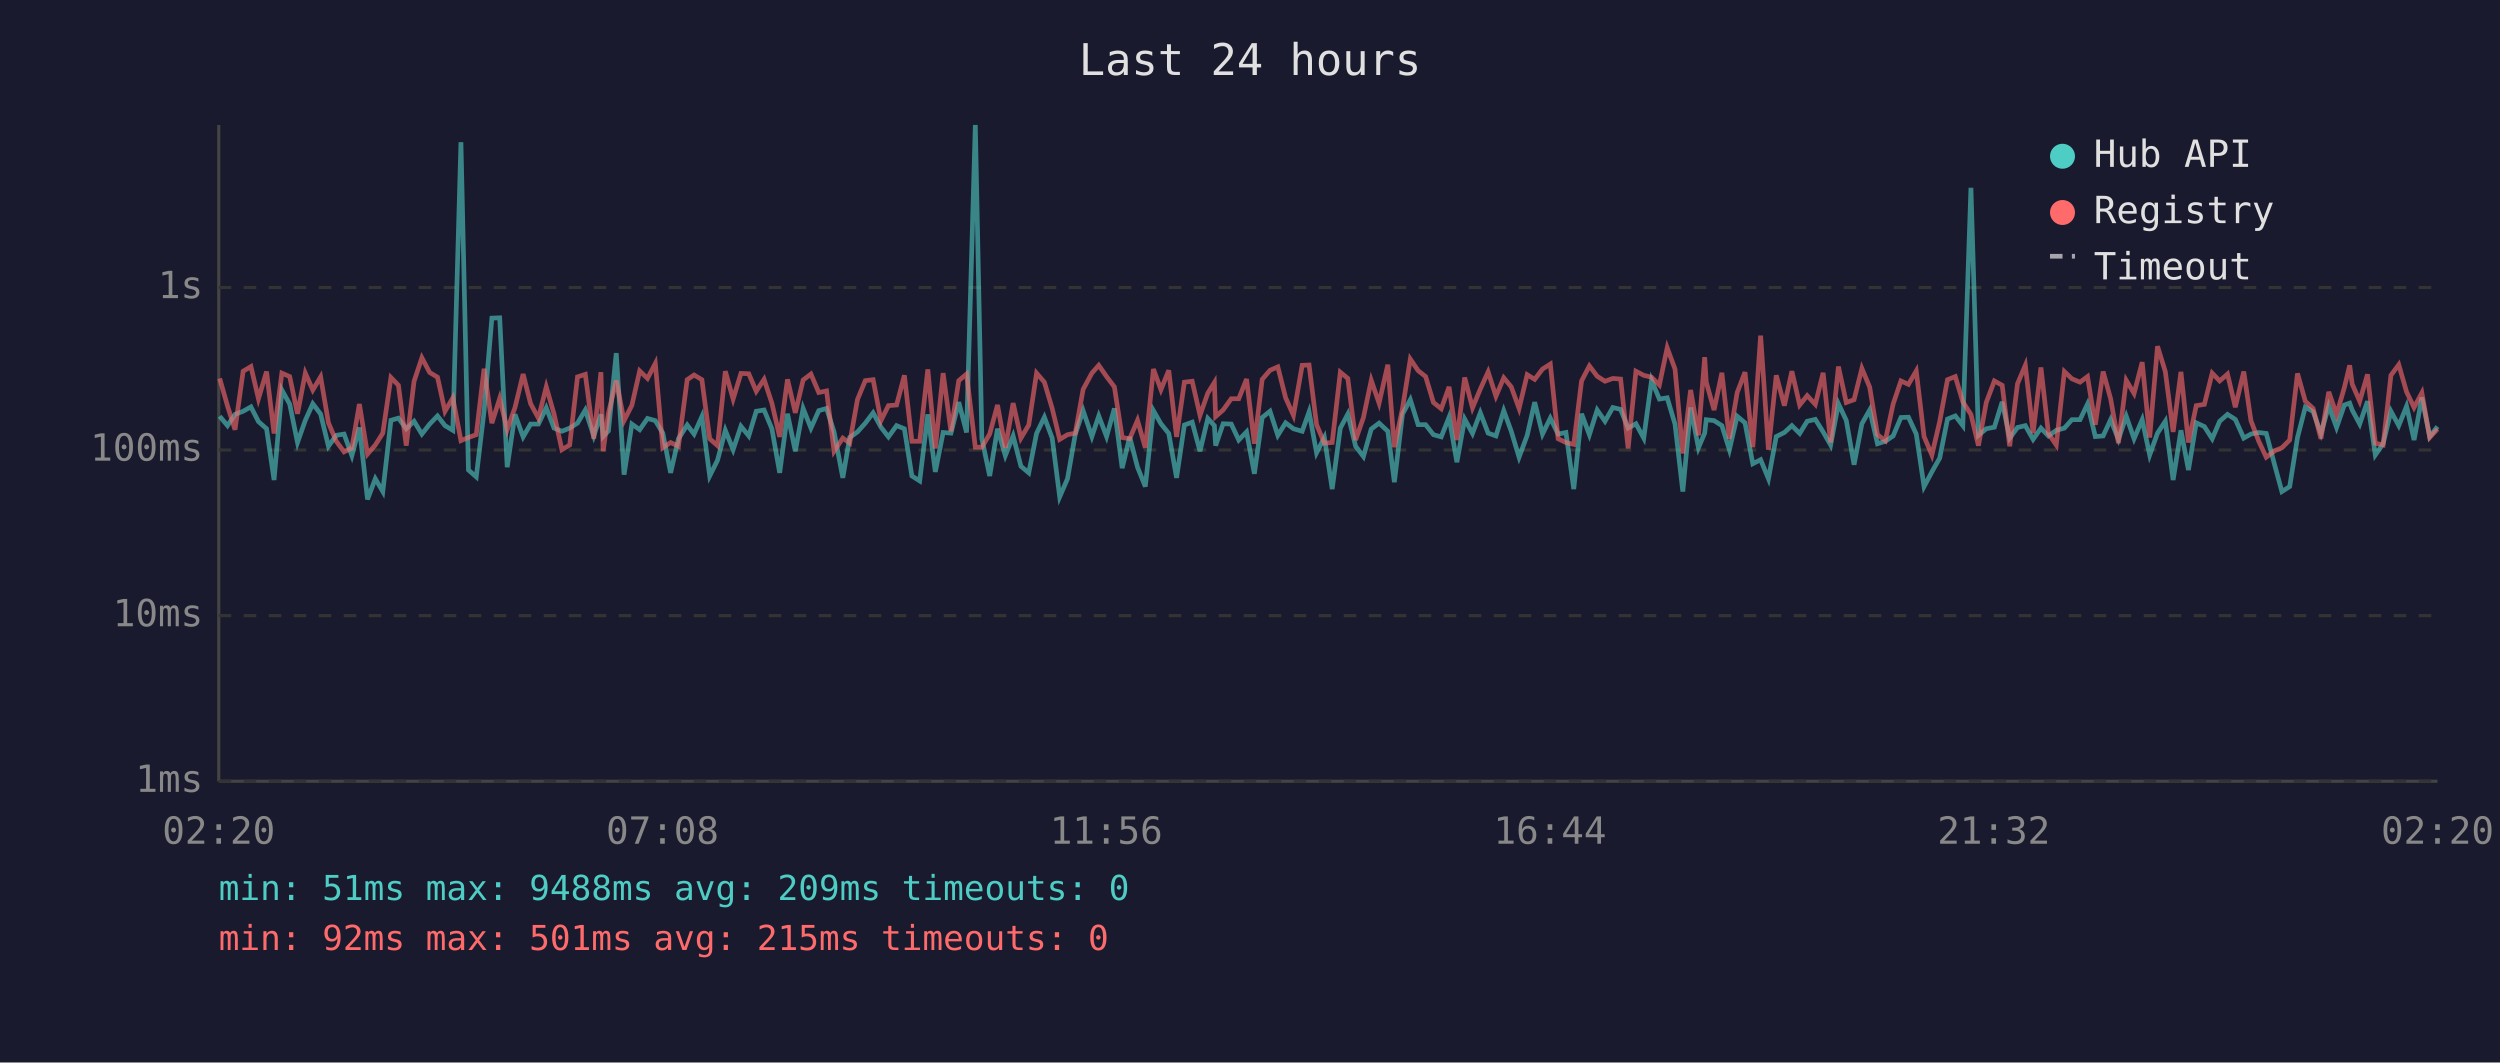
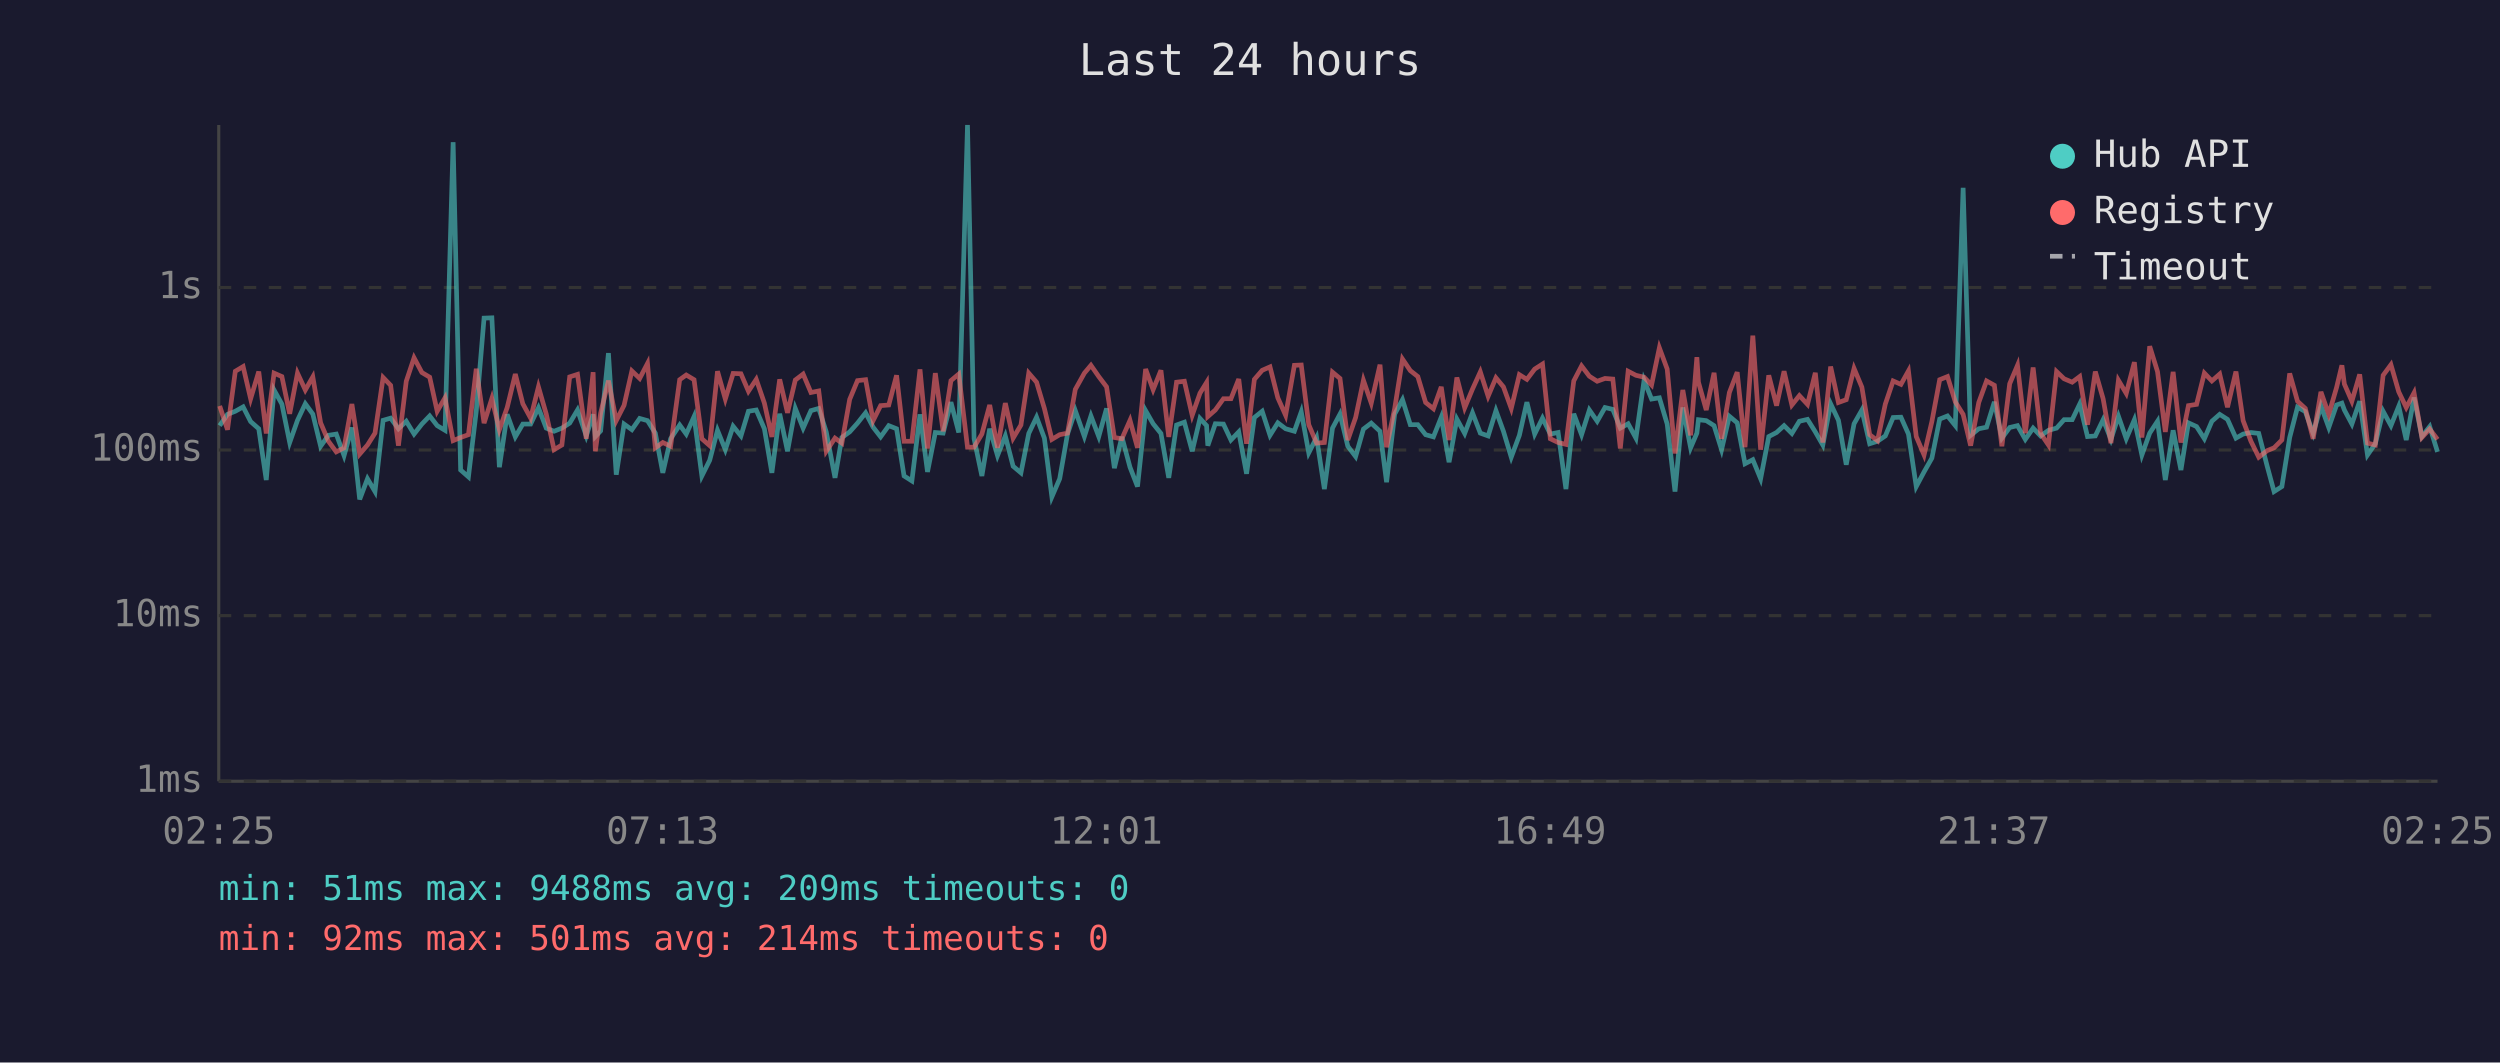
<svg xmlns="http://www.w3.org/2000/svg" viewBox="0 0 800 340" font-family="monospace" font-size="12">
  <rect width="800" height="340" fill="#1a1a2e" />
  <text x="400" y="24" fill="#e0e0e0" font-size="14" text-anchor="middle">Last 24 hours</text>
  <line x1="70" y1="40" x2="70" y2="250" stroke="#444" stroke-width="1" />
  <line x1="70" y1="250" x2="780" y2="250" stroke="#444" stroke-width="1" />
  <line x1="70" y1="250" x2="780" y2="250" stroke="#333" stroke-width="1" stroke-dasharray="4" />
  <text x="65" y="250" fill="#888" text-anchor="end" dominant-baseline="middle">1ms</text>
  <line x1="70" y1="197" x2="780" y2="197" stroke="#333" stroke-width="1" stroke-dasharray="4" />
  <text x="65" y="197" fill="#888" text-anchor="end" dominant-baseline="middle">10ms</text>
  <line x1="70" y1="144" x2="780" y2="144" stroke="#333" stroke-width="1" stroke-dasharray="4" />
  <text x="65" y="144" fill="#888" text-anchor="end" dominant-baseline="middle">100ms</text>
  <line x1="70" y1="92" x2="780" y2="92" stroke="#333" stroke-width="1" stroke-dasharray="4" />
  <text x="65" y="92" fill="#888" text-anchor="end" dominant-baseline="middle">1s</text>
-   <text x="70" y="270" fill="#888" text-anchor="middle">02:20</text>
-   <text x="212" y="270" fill="#888" text-anchor="middle">07:08</text>
-   <text x="354" y="270" fill="#888" text-anchor="middle">11:56</text>
-   <text x="496" y="270" fill="#888" text-anchor="middle">16:44</text>
-   <text x="638" y="270" fill="#888" text-anchor="middle">21:32</text>
-   <text x="780" y="270" fill="#888" text-anchor="middle">02:20</text>
-   <polyline points="70.3,133.2 72.8,136.2 75.2,132.6 77.8,131.6 80.3,130.2 82.7,134.9 85.3,137.2 87.7,153.6 90.2,124.8 92.7,129.3 95.2,141.6 97.7,134.5 100.1,129.2 102.6,132.5 105.1,142.8 107.6,139.3 110.1,138.9 112.6,145.8 115.0,136.8 117.6,159.8 120.1,153.2 122.5,157.3 125.1,134.5 127.5,133.8 130.0,137.2 132.5,134.8 135.0,138.9 137.5,135.7 140.0,133.1 142.4,136.2 144.9,137.7 147.5,45.5 149.9,150.4 152.4,152.6 154.9,131.6 157.4,101.8 159.9,101.7 162.3,149.5 164.8,132.6 167.4,139.8 169.8,135.7 172.3,135.7 174.8,130.5 177.3,137.0 179.8,138.0 182.3,137.0 184.8,135.4 187.3,131.2 190.0,139.5 192.3,132.6 193.0,139.7 194.7,137.9 197.2,113.0 199.7,151.9 202.2,135.7 204.7,137.5 207.2,133.9 209.7,134.6 212.1,138.6 214.6,151.3 217.1,140.4 219.9,136.0 222.1,138.9 224.6,133.3 227.1,152.3 229.6,147.3 232.1,137.7 234.6,143.9 237.1,136.4 239.6,139.5 242.0,131.6 244.5,131.2 247.0,137.2 249.5,151.3 252.0,132.4 254.5,144.4 257.0,130.7 259.5,137.0 262.0,131.4 264.5,130.7 266.9,138.2 269.7,152.9 271.9,140.0 274.4,138.2 276.9,135.4 279.4,132.1 281.9,136.7 284.3,139.8 286.9,136.2 289.4,137.2 291.8,152.3 294.3,153.9 296.9,132.6 299.3,151.0 301.8,138.4 304.3,138.6 306.8,128.7 309.3,138.4 312.1,40.0 314.2,140.4 316.7,152.3 319.2,137.2 321.7,145.8 324.2,139.5 326.7,149.2 329.2,151.3 331.7,138.7 334.2,133.5 336.7,140.2 339.1,159.0 341.6,153.2 344.1,138.9 346.6,131.4 349.4,139.7 351.6,133.1 354.1,139.7 356.6,130.7 359.1,149.8 361.5,139.8 364.0,149.5 366.5,155.7 369.1,131.4 371.5,135.6 374.0,138.7 376.5,152.9 379.0,136.0 381.5,135.1 384.0,144.4 386.5,133.9 388.6,136.2 389.0,142.6 391.4,135.6 394.0,135.7 396.4,140.8 398.9,138.2 401.4,151.6 403.9,133.6 406.4,131.6 408.9,139.3 411.4,135.3 413.9,137.2 416.7,138.0 418.9,131.8 421.3,144.9 423.8,140.0 426.3,156.5 428.9,137.0 431.3,132.5 433.8,142.8 436.3,146.1 438.8,137.3 441.3,135.4 444.1,138.0 446.2,154.3 448.8,132.5 451.3,127.9 453.8,135.9 456.2,135.9 458.7,139.1 461.2,139.8 463.7,133.5 466.2,147.9 468.7,134.1 471.2,138.7 473.7,132.1 476.2,138.6 478.7,139.5 481.2,131.4 483.6,138.0 486.1,146.3 488.7,139.3 491.1,128.7 493.6,138.9 496.1,133.8 498.6,138.9 501.1,138.4 503.6,156.5 506.1,132.4 508.6,139.1 511.1,131.2 513.6,134.8 516.1,130.4 518.6,131.0 521.0,137.0 523.5,135.6 526.0,140.2 528.5,121.7 531.0,127.7 533.5,127.3 536.0,135.7 538.5,157.3 541.0,130.4 543.5,143.3 545.5,138.6 546.0,134.3 548.5,134.6 551.0,136.2 553.4,143.9 555.9,133.2 558.4,135.3 560.9,148.4 563.4,147.1 565.9,153.2 568.4,139.7 571.0,138.4 573.4,136.2 575.9,138.7 578.3,134.8 580.9,134.2 583.4,138.2 585.8,142.4 588.3,129.2 590.8,134.5 593.3,148.7 595.8,135.6 598.3,131.2 600.8,142.0 603.3,141.2 605.8,139.5 608.3,133.6 610.7,133.5 613.2,138.9 615.7,155.7 618.2,151.0 620.7,146.6 623.2,134.1 625.7,133.1 628.1,136.2 630.7,60.1 633.1,139.3 635.6,137.2 638.2,136.7 640.7,128.6 643.1,140.2 645.6,136.8 648.1,136.2 650.6,140.6 653.1,137.0 655.5,139.5 658.0,137.7 660.6,137.0 663.0,134.3 665.6,134.3 668.0,129.3 670.5,139.7 673.0,139.5 675.4,134.3 677.9,140.6 680.4,133.2 682.9,140.4 685.5,134.3 687.9,145.6 690.4,138.6 692.9,134.8 695.4,153.6 697.9,137.7 700.3,150.4 702.8,135.3 705.4,136.5 707.9,140.4 710.3,134.8 712.8,132.6 715.3,134.2 718.0,140.2 720.3,138.9 722.8,138.4 725.2,138.7 728.0,149.2 730.2,157.3 732.7,155.7 735.2,140.0 737.7,130.3 740.2,131.7 742.7,138.7 745.2,129.9 747.7,136.8 750.2,129.6 751.9,129.0 752.7,131.2 755.1,135.7 757.6,128.4 760.1,145.6 762.6,142.0 765.1,131.6 767.6,136.2 770.1,130.0 772.5,140.8 775.0,127.2 777.5,139.7 780.0,136.5" fill="none" stroke="#4ecdc4" stroke-width="1.5" opacity="0.6" />
-   <polyline points="70.3,121.1 72.8,129.9 75.2,137.5 77.8,118.8 80.3,117.3 82.7,127.6 85.3,118.9 87.7,138.7 90.2,119.4 92.7,120.5 95.2,132.4 97.7,119.4 100.1,124.8 102.6,120.6 105.1,135.3 107.6,141.2 110.1,144.6 112.6,143.3 115.0,129.3 117.6,145.3 120.1,142.4 122.5,138.6 125.1,120.8 127.5,123.3 130.0,142.6 132.5,122.0 135.0,114.5 137.5,119.2 140.0,120.7 142.4,131.6 144.9,127.3 147.5,141.0 149.9,140.0 152.4,139.1 154.9,118.0 157.4,135.4 159.9,127.5 162.3,137.5 164.8,130.4 167.4,119.7 169.8,129.2 172.3,133.8 174.8,123.8 177.3,132.5 179.8,143.9 182.3,142.4 184.8,120.6 187.3,119.8 190.0,140.4 192.3,119.1 193.0,144.4 194.7,132.2 197.2,121.8 199.7,134.6 202.2,129.7 204.7,118.7 207.2,121.1 209.7,116.3 212.1,143.3 214.6,141.6 217.1,142.8 219.9,121.5 222.1,120.0 224.6,121.5 227.1,140.4 229.6,142.6 232.1,118.8 234.6,127.7 237.1,119.5 239.6,119.6 242.0,125.2 244.5,121.4 247.0,129.0 249.5,139.8 252.0,121.4 254.5,132.1 257.0,121.6 259.5,119.7 262.0,125.6 264.5,125.1 266.9,144.4 269.7,140.2 271.9,141.8 274.4,127.8 276.9,121.8 279.4,121.5 281.9,134.6 284.3,129.8 286.9,129.6 289.4,120.1 291.8,141.2 294.3,141.2 296.9,118.2 299.3,143.5 301.8,119.4 304.3,138.0 306.8,121.8 309.3,119.7 312.1,143.1 314.2,143.1 316.7,138.9 319.2,129.6 321.7,143.3 324.2,129.0 326.7,140.2 329.2,136.0 331.7,119.4 334.2,122.3 336.7,130.7 339.1,140.6 341.6,139.1 344.1,138.6 346.6,124.6 349.4,119.4 351.6,116.9 354.1,120.5 356.6,123.8 359.1,140.0 361.5,140.4 364.0,134.5 366.5,143.3 369.1,118.1 371.5,124.7 374.0,118.5 376.5,139.8 379.0,122.3 381.5,122.0 384.0,132.9 386.5,125.8 388.6,122.4 389.0,133.3 391.4,131.2 394.0,127.6 396.4,127.6 398.9,121.3 401.4,142.0 403.9,121.4 406.4,118.5 408.9,117.4 411.4,127.3 413.9,132.9 416.7,116.9 418.9,116.8 421.3,135.9 423.8,141.8 426.3,141.6 428.9,119.1 431.3,121.1 433.8,140.8 436.3,133.6 438.8,121.7 441.3,129.0 444.1,116.7 446.2,143.1 448.8,130.7 451.3,114.9 453.8,118.6 456.2,120.5 458.7,128.8 461.2,130.8 463.7,123.8 466.2,140.8 468.7,120.8 471.2,130.5 473.7,124.5 476.2,119.0 478.7,126.8 481.2,120.9 483.6,123.8 486.1,130.7 488.7,119.9 491.1,121.4 493.6,118.1 496.1,116.5 498.6,140.4 501.1,141.6 503.6,142.2 506.1,121.9 508.6,117.1 511.1,120.4 513.6,122.0 516.1,121.1 518.6,121.3 521.0,143.5 523.5,118.8 526.0,120.1 528.5,120.7 531.0,123.2 533.5,111.3 536.0,118.1 538.5,145.1 541.0,124.8 543.5,139.3 545.5,114.3 546.0,122.3 548.5,131.2 551.0,119.3 553.4,140.4 555.9,125.6 558.4,119.1 560.9,143.1 563.4,107.4 565.9,143.9 568.4,120.1 571.0,129.8 573.4,118.8 575.9,129.6 578.3,126.6 580.9,129.4 583.4,119.3 585.8,141.6 588.3,117.3 590.8,128.8 593.3,127.9 595.8,117.9 598.3,123.9 600.8,139.1 603.3,141.0 605.8,129.3 608.3,121.9 610.7,123.0 613.2,118.7 615.7,139.7 618.2,145.6 620.7,134.9 623.2,121.5 625.7,120.5 628.1,128.6 630.7,132.6 633.1,142.6 635.6,128.8 638.2,121.9 640.7,123.3 643.1,142.8 645.6,122.8 648.1,116.9 650.6,138.6 653.1,117.6 655.5,138.7 658.0,142.4 660.6,118.9 663.0,121.2 665.6,122.3 668.0,120.5 670.5,135.9 673.0,118.9 675.4,127.6 677.9,141.8 680.4,121.7 682.9,125.9 685.5,115.9 687.9,140.0 690.4,110.8 692.9,118.9 695.4,138.2 697.9,119.0 700.3,141.6 702.8,129.8 705.4,129.4 707.9,119.4 710.3,121.9 712.8,119.7 715.3,130.3 718.0,118.9 720.3,134.6 722.8,141.2 725.2,146.3 728.0,144.2 730.2,143.3 732.7,140.8 735.2,119.5 737.7,128.4 740.2,130.7 742.7,140.4 745.2,125.4 747.7,132.6 750.2,124.0 751.9,116.9 752.7,122.9 755.1,128.4 757.6,119.8 760.1,141.8 762.6,142.4 765.1,120.1 767.6,116.7 770.1,125.4 772.5,130.4 775.0,125.7 777.5,140.0 780.0,137.3" fill="none" stroke="#ff6b6b" stroke-width="1.5" opacity="0.6" />
+   <text x="70" y="270" fill="#888" text-anchor="middle">02:25</text>
+   <text x="212" y="270" fill="#888" text-anchor="middle">07:13</text>
+   <text x="354" y="270" fill="#888" text-anchor="middle">12:01</text>
+   <text x="496" y="270" fill="#888" text-anchor="middle">16:49</text>
+   <text x="638" y="270" fill="#888" text-anchor="middle">21:37</text>
+   <text x="780" y="270" fill="#888" text-anchor="middle">02:25</text>
+   <polyline points="70.3,136.2 72.8,132.6 75.3,131.6 77.8,130.2 80.2,134.9 82.8,137.2 85.2,153.6 87.7,124.8 90.2,129.3 92.7,141.6 95.2,134.5 97.7,129.2 100.1,132.5 102.6,142.8 105.1,139.3 107.6,138.9 110.1,145.8 112.6,136.8 115.1,159.8 117.6,153.2 120.0,157.3 122.6,134.5 125.0,133.8 127.5,137.2 130.0,134.8 132.5,138.9 135.0,135.7 137.5,133.1 139.9,136.2 142.4,137.7 145.0,45.5 147.4,150.4 149.9,152.6 152.4,131.6 154.9,101.8 157.4,101.7 159.8,149.5 162.3,132.6 164.9,139.8 167.3,135.7 169.8,135.7 172.3,130.5 174.8,137.0 177.3,138.0 179.8,137.0 182.3,135.4 184.8,131.2 187.6,139.5 189.8,132.6 190.5,139.7 192.2,137.9 194.7,113.0 197.2,151.9 199.7,135.7 202.2,137.5 204.7,133.9 207.2,134.6 209.7,138.6 212.1,151.3 214.6,140.4 217.5,136.0 219.6,138.9 222.1,133.3 224.6,152.3 227.1,147.3 229.6,137.7 232.1,143.9 234.6,136.4 237.1,139.5 239.5,131.6 242.0,131.2 244.6,137.2 247.0,151.3 249.5,132.4 252.0,144.4 254.5,130.7 257.0,137.0 259.5,131.4 262.0,130.7 264.4,138.2 267.2,152.9 269.4,140.0 271.9,138.2 274.4,135.4 277.0,132.1 279.4,136.7 281.8,139.8 284.4,136.2 286.9,137.2 289.3,152.3 291.8,153.9 294.4,132.6 296.8,151.0 299.3,138.4 301.8,138.6 304.3,128.7 306.8,138.4 309.6,40.0 311.7,140.4 314.2,152.3 316.7,137.2 319.2,145.8 321.7,139.5 324.2,149.2 326.7,151.3 329.2,138.7 331.7,133.5 334.2,140.2 336.6,159.0 339.1,153.2 341.6,138.9 344.1,131.4 347.0,139.7 349.1,133.1 351.6,139.7 354.1,130.7 356.6,149.8 359.0,139.8 361.6,149.5 364.0,155.7 366.6,131.4 369.0,135.6 371.5,138.7 374.0,152.9 376.5,136.0 379.0,135.1 381.5,144.4 384.0,133.9 386.1,136.2 386.5,142.6 388.9,135.6 391.5,135.7 393.9,140.8 396.4,138.2 398.9,151.6 401.4,133.6 403.9,131.6 406.4,139.3 408.9,135.3 411.4,137.2 414.2,138.0 416.4,131.8 418.8,144.9 421.3,140.0 423.8,156.5 426.4,137.0 428.8,132.5 431.3,142.8 433.8,146.1 436.3,137.3 438.8,135.4 441.6,138.0 443.7,154.3 446.3,132.5 448.8,127.9 451.3,135.9 453.7,135.9 456.2,139.1 458.7,139.8 461.2,133.5 463.7,147.9 466.2,134.1 468.7,138.7 471.2,132.1 473.7,138.6 476.2,139.5 478.7,131.4 481.1,138.0 483.6,146.3 486.2,139.3 488.6,128.7 491.1,138.9 493.6,133.8 496.1,138.9 498.6,138.4 501.1,156.5 503.6,132.4 506.1,139.1 508.6,131.2 511.1,134.8 513.6,130.4 516.1,131.0 518.5,137.0 521.0,135.6 523.5,140.2 526.1,121.7 528.5,127.7 531.0,127.3 533.5,135.7 536.0,157.3 538.5,130.4 541.0,143.3 543.0,138.6 543.5,134.3 546.0,134.6 548.5,136.2 550.9,143.9 553.4,133.2 555.9,135.3 558.4,148.4 560.9,147.1 563.4,153.2 566.0,139.7 568.5,138.4 570.9,136.2 573.4,138.7 575.8,134.8 578.4,134.2 580.9,138.2 583.3,142.4 585.8,129.2 588.3,134.5 590.8,148.7 593.3,135.6 595.8,131.2 598.3,142.0 600.8,141.2 603.3,139.5 605.8,133.6 608.3,133.5 610.7,138.9 613.2,155.7 615.7,151.0 618.2,146.6 620.7,134.1 623.2,133.1 625.7,136.2 628.2,60.1 630.6,139.3 633.2,137.2 635.7,136.7 638.2,128.6 640.6,140.2 643.1,136.8 645.6,136.2 648.1,140.6 650.6,137.0 653.0,139.5 655.5,137.7 658.1,137.0 660.5,134.3 663.1,134.3 665.5,129.3 668.0,139.7 670.5,139.5 673.0,134.3 675.5,140.6 677.9,133.2 680.4,140.4 683.0,134.3 685.4,145.6 687.9,138.6 690.4,134.8 692.9,153.6 695.4,137.7 697.9,150.4 700.3,135.3 702.9,136.5 705.4,140.4 707.8,134.8 710.3,132.6 712.8,134.2 715.5,140.2 717.8,138.9 720.3,138.4 722.8,138.7 725.5,149.2 727.7,157.3 730.2,155.7 732.7,140.0 735.2,130.3 737.7,131.7 740.2,138.7 742.7,129.9 745.2,136.8 747.7,129.6 749.4,129.0 750.2,131.2 752.6,135.7 755.1,128.4 757.6,145.6 760.1,142.0 762.6,131.6 765.1,136.2 767.6,130.0 770.0,140.8 772.5,127.2 775.0,139.7 777.5,136.5 780.0,144.6" fill="none" stroke="#4ecdc4" stroke-width="1.5" opacity="0.6" />
+   <polyline points="70.3,129.9 72.8,137.5 75.3,118.8 77.8,117.3 80.2,127.6 82.8,118.9 85.2,138.7 87.7,119.4 90.2,120.5 92.7,132.4 95.2,119.4 97.7,124.8 100.1,120.6 102.6,135.3 105.1,141.2 107.6,144.6 110.1,143.3 112.6,129.3 115.1,145.3 117.6,142.4 120.0,138.6 122.6,120.8 125.0,123.3 127.5,142.6 130.0,122.0 132.5,114.5 135.0,119.2 137.5,120.7 139.9,131.6 142.4,127.3 145.0,141.0 147.4,140.0 149.9,139.1 152.4,118.0 154.9,135.4 157.4,127.5 159.8,137.5 162.3,130.4 164.9,119.7 167.3,129.2 169.8,133.8 172.3,123.8 174.8,132.5 177.3,143.9 179.8,142.4 182.3,120.6 184.8,119.8 187.6,140.4 189.8,119.1 190.5,144.4 192.2,132.2 194.7,121.8 197.2,134.6 199.7,129.7 202.2,118.7 204.7,121.1 207.2,116.3 209.7,143.3 212.1,141.6 214.6,142.8 217.5,121.5 219.6,120.0 222.1,121.5 224.6,140.4 227.1,142.6 229.6,118.8 232.1,127.7 234.6,119.5 237.1,119.6 239.5,125.2 242.0,121.4 244.6,129.0 247.0,139.8 249.5,121.4 252.0,132.1 254.5,121.6 257.0,119.7 259.5,125.6 262.0,125.1 264.4,144.4 267.2,140.2 269.4,141.8 271.9,127.8 274.4,121.8 277.0,121.5 279.4,134.6 281.8,129.8 284.4,129.6 286.9,120.1 289.3,141.2 291.8,141.2 294.4,118.2 296.8,143.5 299.3,119.4 301.8,138.0 304.3,121.8 306.8,119.7 309.6,143.1 311.7,143.1 314.2,138.9 316.7,129.6 319.2,143.3 321.7,129.0 324.2,140.2 326.7,136.0 329.2,119.4 331.7,122.3 334.2,130.7 336.6,140.6 339.1,139.1 341.6,138.6 344.1,124.6 347.0,119.4 349.1,116.9 351.6,120.5 354.1,123.8 356.6,140.0 359.0,140.4 361.6,134.5 364.0,143.3 366.6,118.1 369.0,124.7 371.5,118.5 374.0,139.8 376.5,122.3 379.0,122.0 381.5,132.9 384.0,125.8 386.1,122.4 386.5,133.3 388.9,131.2 391.5,127.6 393.9,127.6 396.4,121.3 398.9,142.0 401.4,121.4 403.9,118.5 406.4,117.4 408.9,127.3 411.4,132.9 414.2,116.9 416.4,116.8 418.8,135.9 421.3,141.8 423.8,141.6 426.4,119.1 428.8,121.1 431.3,140.8 433.8,133.6 436.3,121.7 438.8,129.0 441.6,116.7 443.7,143.1 446.3,130.7 448.8,114.9 451.3,118.6 453.7,120.5 456.2,128.8 458.7,130.8 461.2,123.8 463.7,140.8 466.2,120.8 468.7,130.5 471.2,124.5 473.7,119.0 476.2,126.8 478.7,120.9 481.1,123.8 483.6,130.7 486.2,119.9 488.6,121.4 491.1,118.1 493.6,116.5 496.1,140.4 498.6,141.6 501.1,142.2 503.6,121.9 506.1,117.1 508.6,120.4 511.1,122.0 513.6,121.1 516.1,121.3 518.5,143.5 521.0,118.8 523.5,120.1 526.1,120.7 528.5,123.2 531.0,111.3 533.5,118.1 536.0,145.1 538.5,124.8 541.0,139.3 543.0,114.3 543.5,122.3 546.0,131.2 548.5,119.3 550.9,140.4 553.4,125.6 555.9,119.1 558.4,143.1 560.9,107.4 563.4,143.9 566.0,120.1 568.5,129.8 570.9,118.8 573.4,129.6 575.8,126.6 578.4,129.4 580.9,119.3 583.3,141.6 585.8,117.3 588.3,128.8 590.8,127.9 593.3,117.9 595.8,123.9 598.3,139.1 600.8,141.0 603.3,129.3 605.8,121.9 608.3,123.0 610.7,118.7 613.2,139.7 615.7,145.6 618.2,134.9 620.7,121.5 623.2,120.5 625.7,128.6 628.2,132.6 630.6,142.6 633.2,128.8 635.7,121.9 638.2,123.3 640.6,142.8 643.1,122.8 645.6,116.9 648.1,138.6 650.6,117.6 653.0,138.7 655.5,142.4 658.1,118.9 660.5,121.2 663.1,122.3 665.5,120.5 668.0,135.9 670.5,118.9 673.0,127.6 675.5,141.8 677.9,121.7 680.4,125.9 683.0,115.9 685.4,140.0 687.9,110.8 690.4,118.9 692.9,138.2 695.4,119.0 697.9,141.6 700.3,129.8 702.9,129.4 705.4,119.4 707.8,121.9 710.3,119.7 712.8,130.3 715.5,118.9 717.8,134.6 720.3,141.2 722.8,146.3 725.5,144.2 727.7,143.3 730.2,140.8 732.7,119.5 735.2,128.4 737.7,130.7 740.2,140.4 742.7,125.4 745.2,132.6 747.7,124.0 749.4,116.9 750.2,122.9 752.6,128.4 755.1,119.8 757.6,141.8 760.1,142.4 762.6,120.1 765.1,116.7 767.6,125.4 770.0,130.4 772.5,125.7 775.0,140.0 777.5,137.3 780.0,140.6" fill="none" stroke="#ff6b6b" stroke-width="1.5" opacity="0.6" />
  <circle cx="660" cy="50" r="4" fill="#4ecdc4" />
  <text x="670" y="50" fill="#e0e0e0" dominant-baseline="middle">Hub API</text>
  <circle cx="660" cy="68" r="4" fill="#ff6b6b" />
  <text x="670" y="68" fill="#e0e0e0" dominant-baseline="middle">Registry</text>
  <line x1="656" y1="82" x2="664" y2="82" stroke="#e0e0e0" stroke-width="1.5" stroke-dasharray="4,3" opacity="0.7" />
  <text x="670" y="86" fill="#e0e0e0" dominant-baseline="middle">Timeout</text>
  <text x="70" y="288" fill="#4ecdc4" font-size="11">min: 51ms  max: 9488ms  avg: 209ms  timeouts: 0</text>
-   <text x="70" y="304" fill="#ff6b6b" font-size="11">min: 92ms  max: 501ms  avg: 215ms  timeouts: 0</text>
+   <text x="70" y="304" fill="#ff6b6b" font-size="11">min: 92ms  max: 501ms  avg: 214ms  timeouts: 0</text>
</svg>
